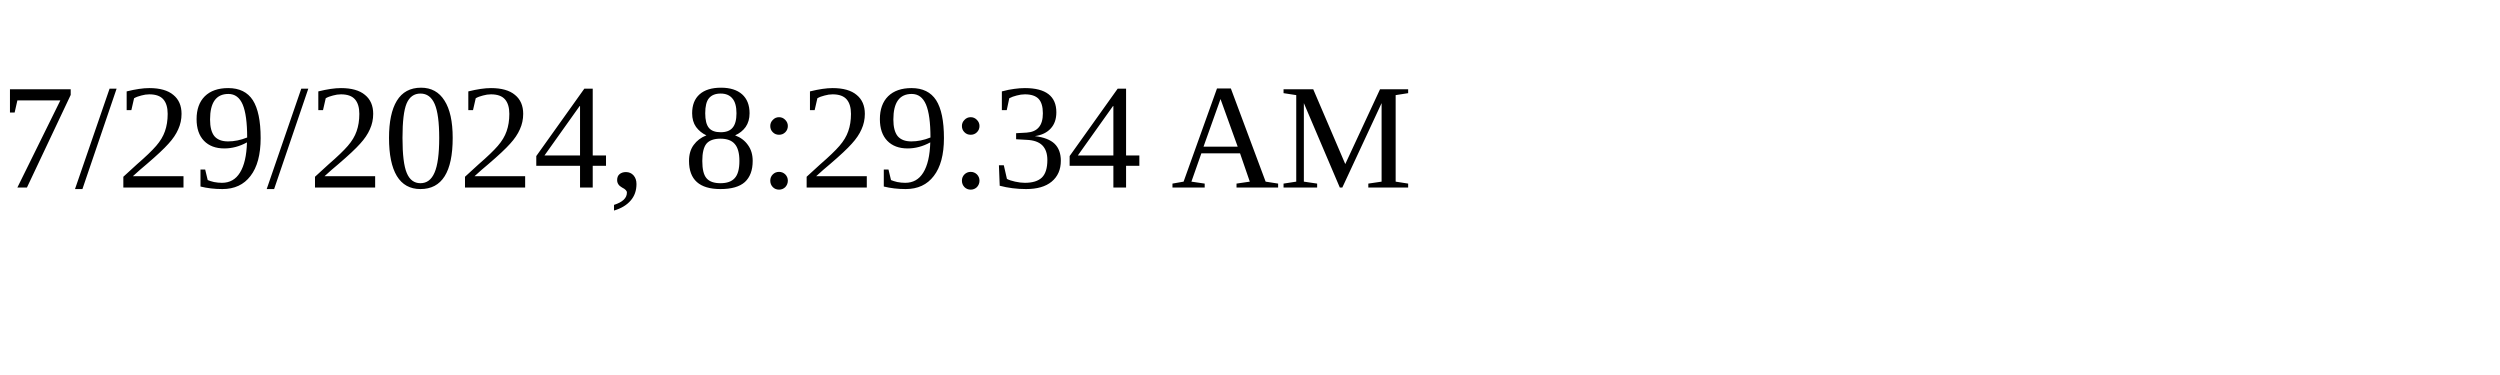
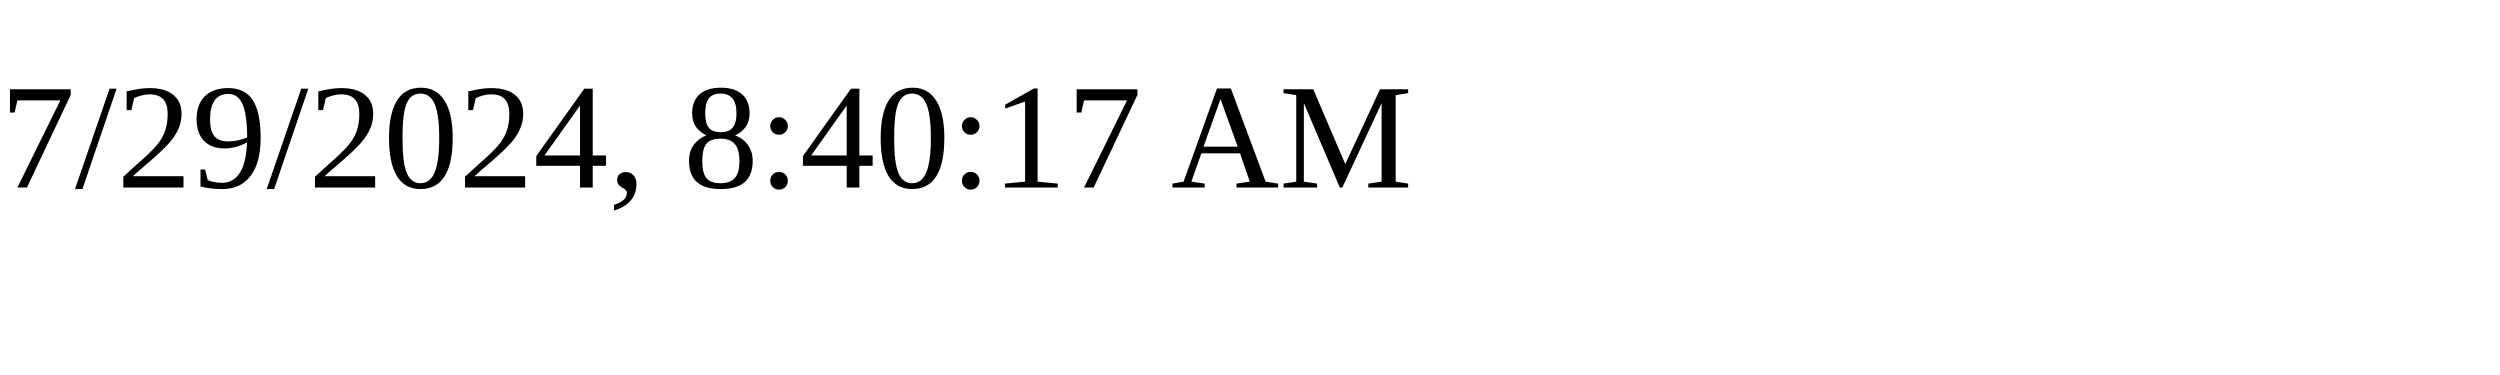
<svg xmlns="http://www.w3.org/2000/svg" height="30" width="200">
-   <text x="0" y="15">7/29/2024, 8:29:34 AM</text>
+   <text x="0" y="15">7/29/2024, 8:40:17 AM</text>
</svg>
